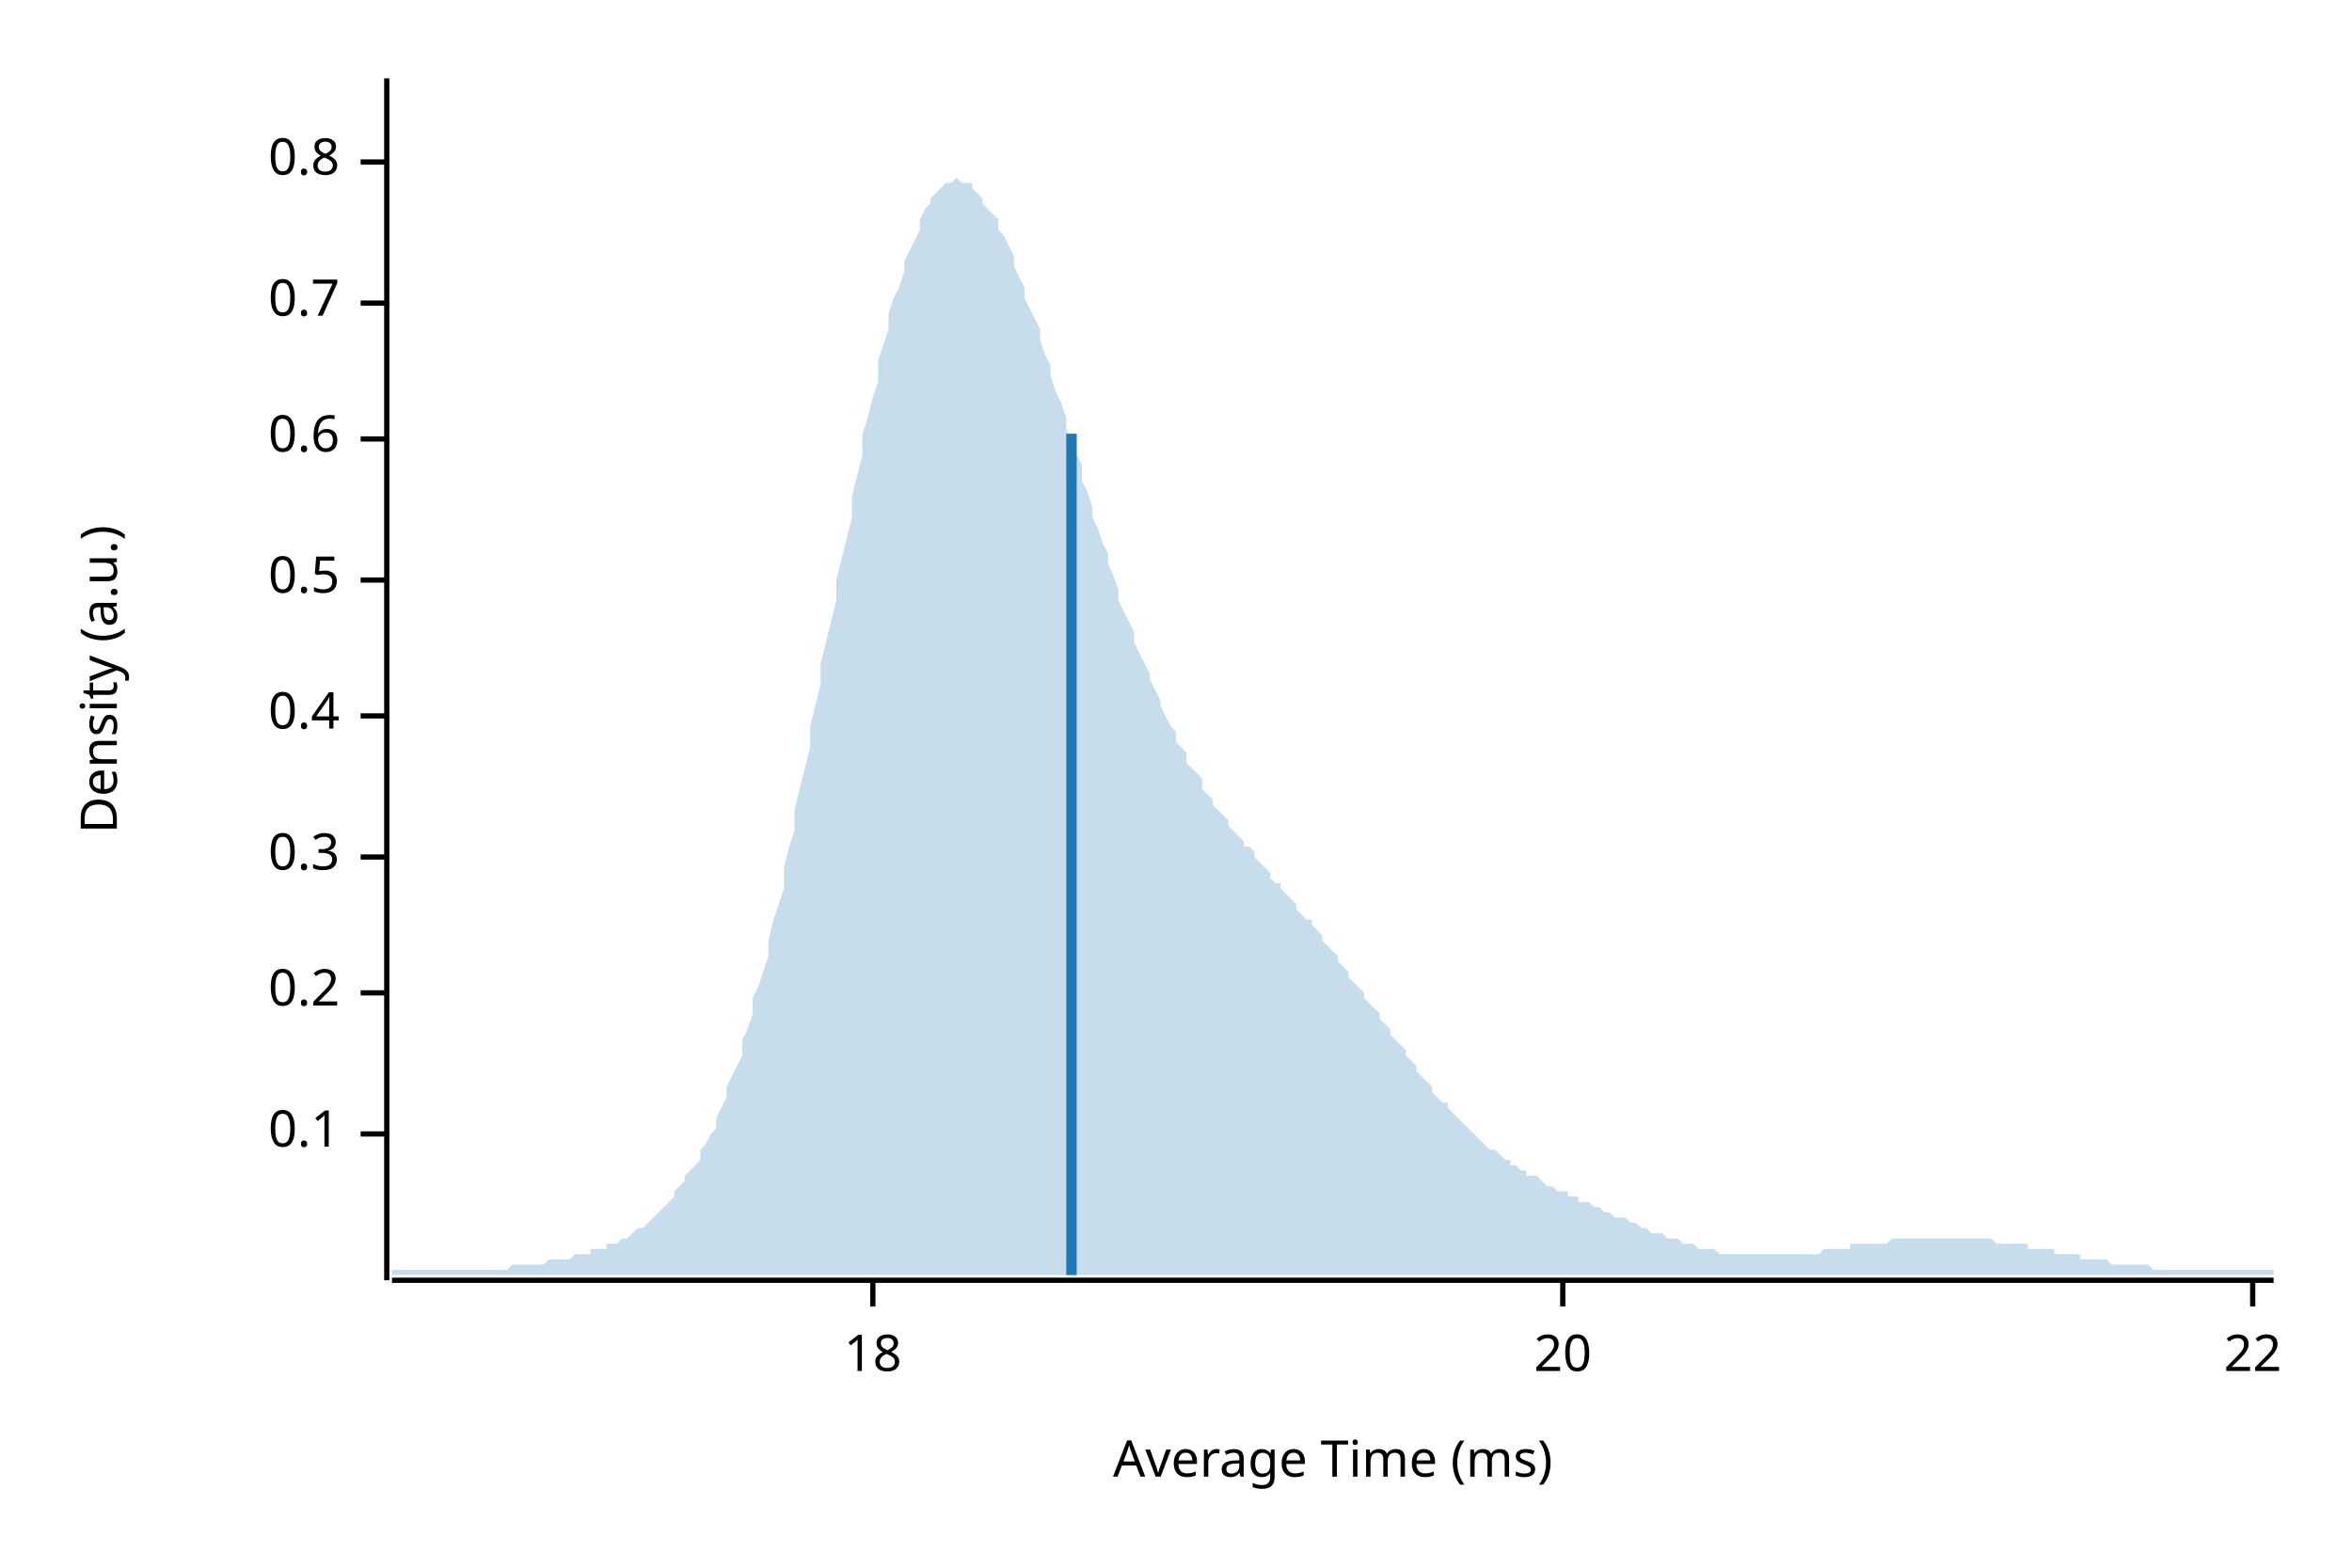
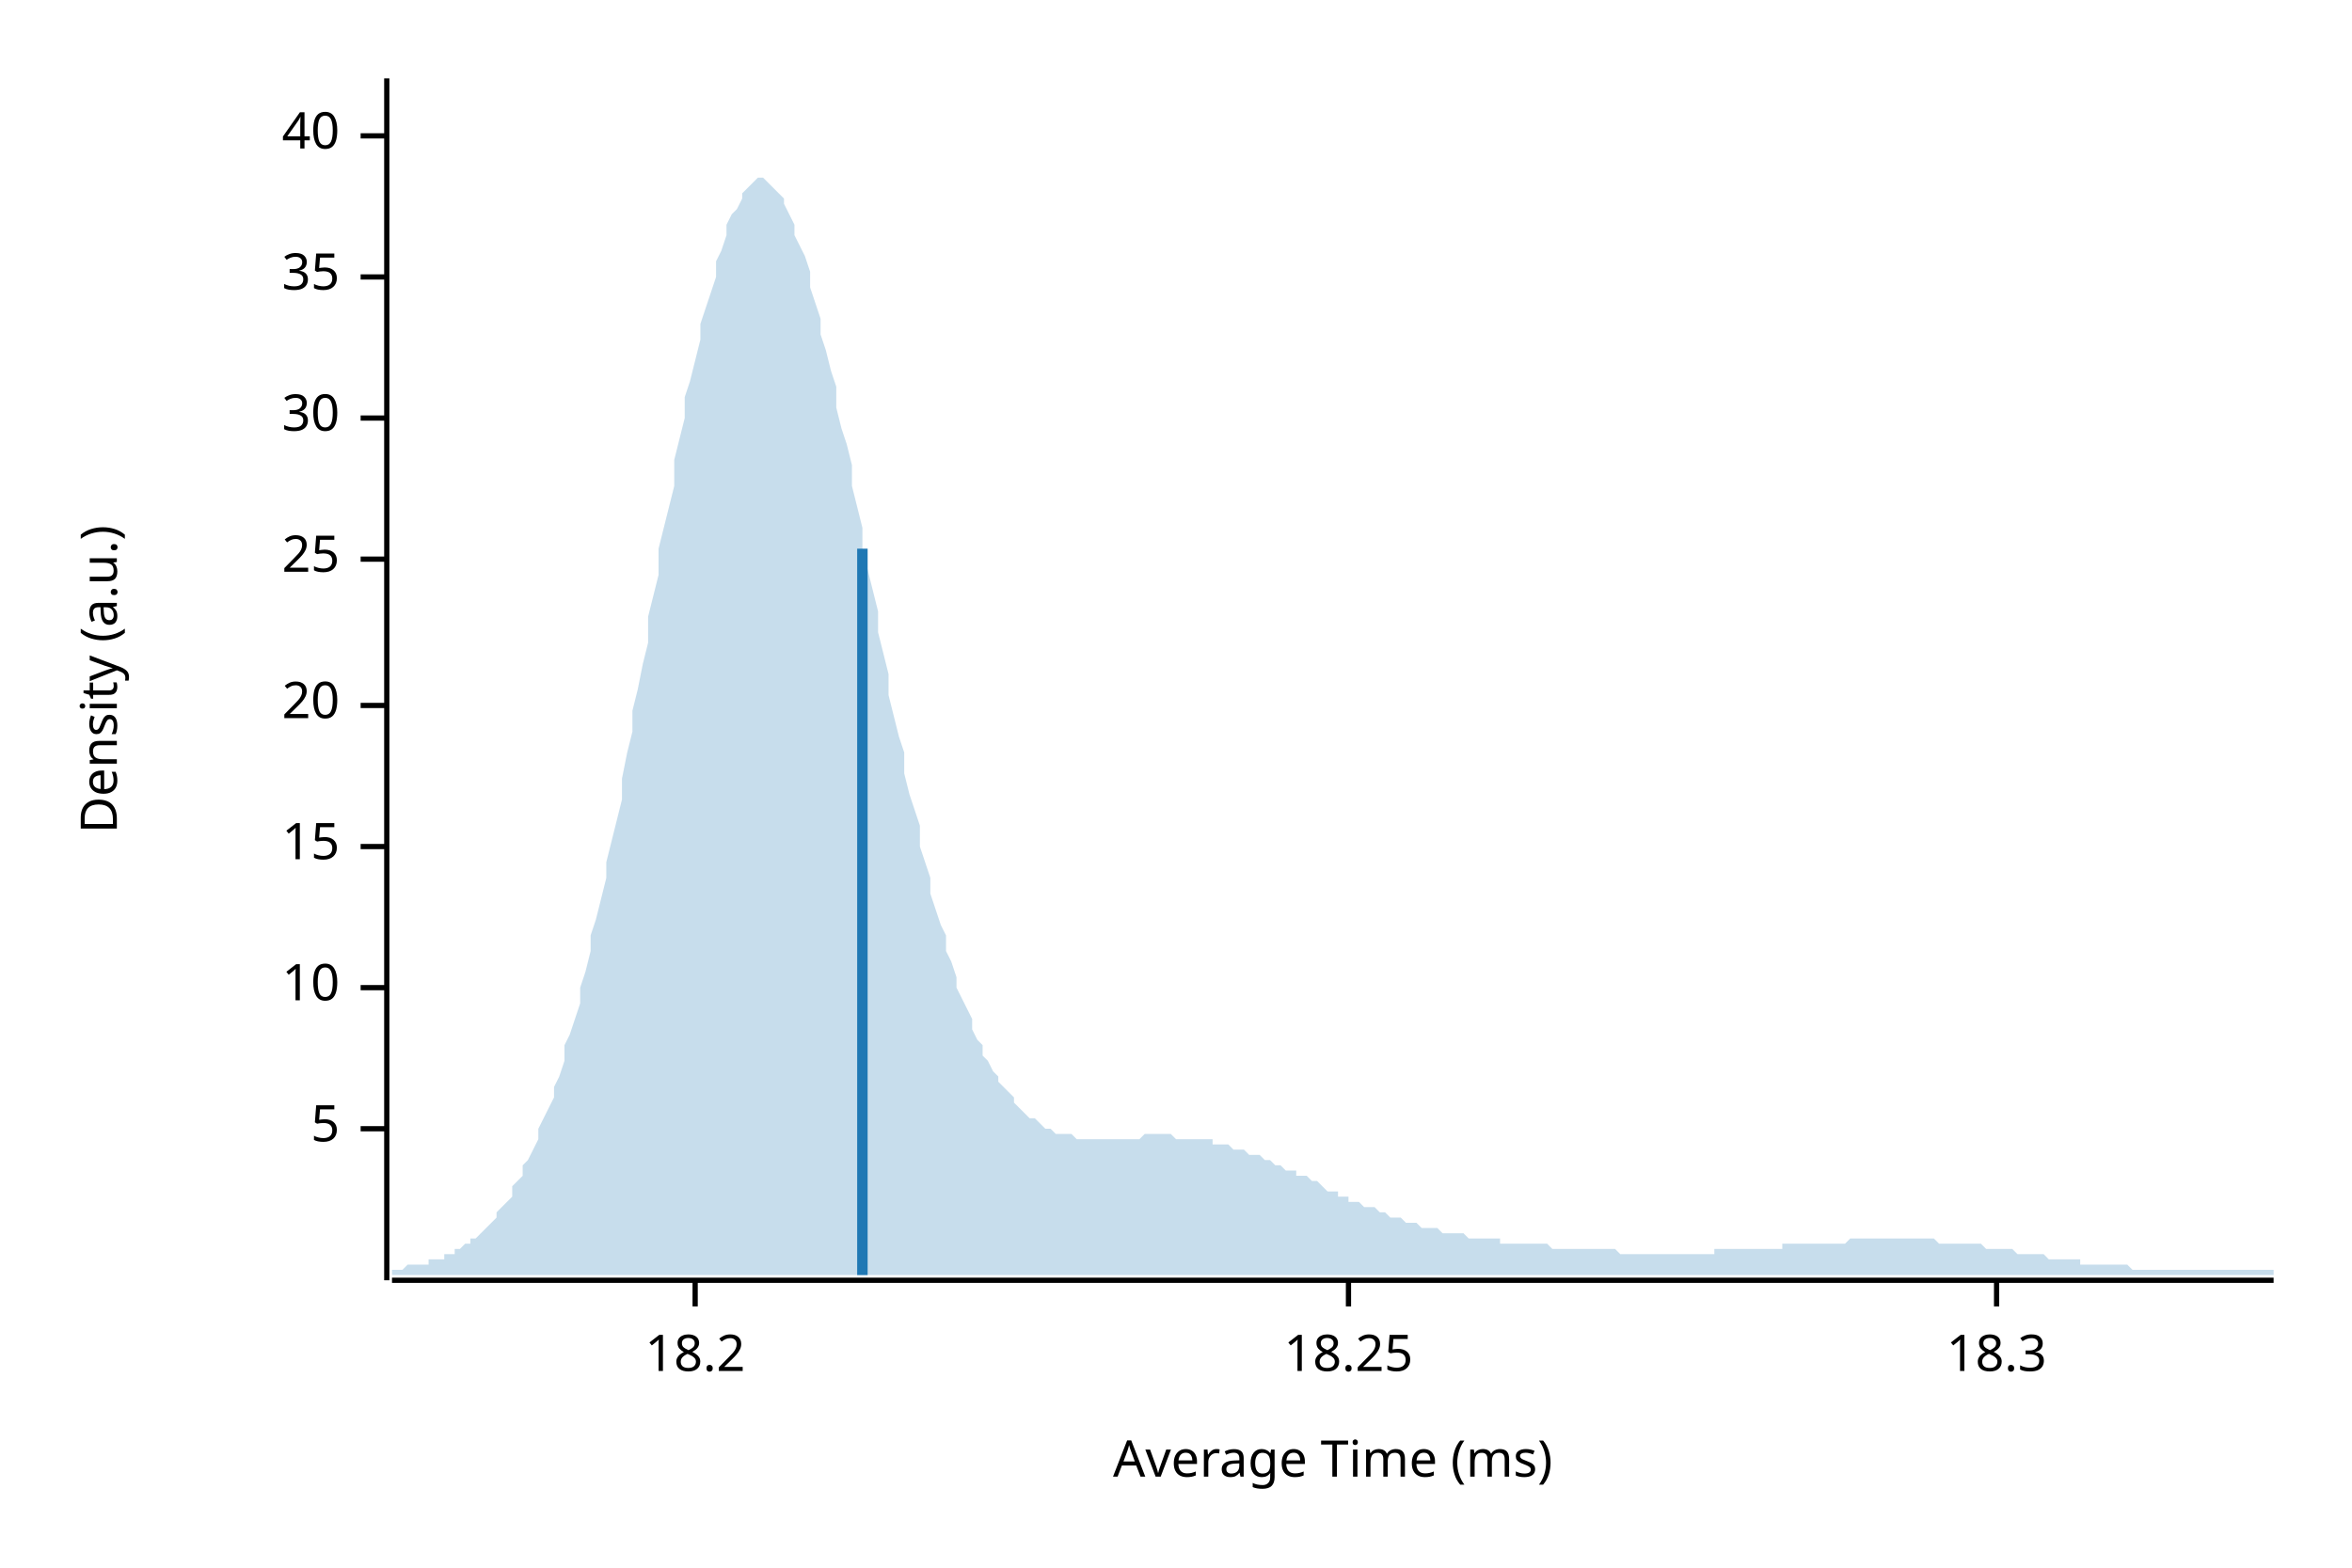
<svg xmlns="http://www.w3.org/2000/svg" width="450" height="300" viewBox="0 0 450 300">
  <text x="15" y="130" dy="0.76em" text-anchor="middle" font-family="sans-serif" font-size="9.677" opacity="1" fill="#000000" transform="rotate(270, 15, 130)">
Density (a.u.)
</text>
  <text x="255" y="285" dy="-0.5ex" text-anchor="middle" font-family="sans-serif" font-size="9.677" opacity="1" fill="#000000">
Average Time (ms)
</text>
  <polyline fill="none" opacity="1" stroke="#000000" stroke-width="1" points="74,15 74,245 " />
-   <text x="65" y="217" dy="0.5ex" text-anchor="end" font-family="sans-serif" font-size="9.677" opacity="1" fill="#000000">
- 0.1
+   <text x="65" y="216" dy="0.5ex" text-anchor="end" font-family="sans-serif" font-size="9.677" opacity="1" fill="#000000">
+ 5
</text>
-   <polyline fill="none" opacity="1" stroke="#000000" stroke-width="1" points="69,217 74,217 " />
-   <text x="65" y="190" dy="0.5ex" text-anchor="end" font-family="sans-serif" font-size="9.677" opacity="1" fill="#000000">
- 0.2
+   <polyline fill="none" opacity="1" stroke="#000000" stroke-width="1" points="69,216 74,216 " />
+   <text x="65" y="189" dy="0.5ex" text-anchor="end" font-family="sans-serif" font-size="9.677" opacity="1" fill="#000000">
+ 10
</text>
-   <polyline fill="none" opacity="1" stroke="#000000" stroke-width="1" points="69,190 74,190 " />
-   <text x="65" y="164" dy="0.5ex" text-anchor="end" font-family="sans-serif" font-size="9.677" opacity="1" fill="#000000">
- 0.3
+   <polyline fill="none" opacity="1" stroke="#000000" stroke-width="1" points="69,189 74,189 " />
+   <text x="65" y="162" dy="0.5ex" text-anchor="end" font-family="sans-serif" font-size="9.677" opacity="1" fill="#000000">
+ 15
</text>
-   <polyline fill="none" opacity="1" stroke="#000000" stroke-width="1" points="69,164 74,164 " />
-   <text x="65" y="137" dy="0.5ex" text-anchor="end" font-family="sans-serif" font-size="9.677" opacity="1" fill="#000000">
- 0.4
- </text>
-   <polyline fill="none" opacity="1" stroke="#000000" stroke-width="1" points="69,137 74,137 " />
-   <text x="65" y="111" dy="0.5ex" text-anchor="end" font-family="sans-serif" font-size="9.677" opacity="1" fill="#000000">
- 0.5
- </text>
-   <polyline fill="none" opacity="1" stroke="#000000" stroke-width="1" points="69,111 74,111 " />
-   <text x="65" y="84" dy="0.5ex" text-anchor="end" font-family="sans-serif" font-size="9.677" opacity="1" fill="#000000">
- 0.6
- </text>
-   <polyline fill="none" opacity="1" stroke="#000000" stroke-width="1" points="69,84 74,84 " />
-   <text x="65" y="58" dy="0.5ex" text-anchor="end" font-family="sans-serif" font-size="9.677" opacity="1" fill="#000000">
- 0.7
- </text>
-   <polyline fill="none" opacity="1" stroke="#000000" stroke-width="1" points="69,58 74,58 " />
-   <text x="65" y="31" dy="0.5ex" text-anchor="end" font-family="sans-serif" font-size="9.677" opacity="1" fill="#000000">
- 0.8
- </text>
-   <polyline fill="none" opacity="1" stroke="#000000" stroke-width="1" points="69,31 74,31 " />
-   <polyline fill="none" opacity="1" stroke="#000000" stroke-width="1" points="75,245 435,245 " />
-   <text x="167" y="255" dy="0.76em" text-anchor="middle" font-family="sans-serif" font-size="9.677" opacity="1" fill="#000000">
- 18
- </text>
-   <polyline fill="none" opacity="1" stroke="#000000" stroke-width="1" points="167,245 167,250 " />
-   <text x="299" y="255" dy="0.76em" text-anchor="middle" font-family="sans-serif" font-size="9.677" opacity="1" fill="#000000">
+   <polyline fill="none" opacity="1" stroke="#000000" stroke-width="1" points="69,162 74,162 " />
+   <text x="65" y="135" dy="0.5ex" text-anchor="end" font-family="sans-serif" font-size="9.677" opacity="1" fill="#000000">
20
</text>
-   <polyline fill="none" opacity="1" stroke="#000000" stroke-width="1" points="299,245 299,250 " />
-   <text x="431" y="255" dy="0.76em" text-anchor="middle" font-family="sans-serif" font-size="9.677" opacity="1" fill="#000000">
- 22
+   <polyline fill="none" opacity="1" stroke="#000000" stroke-width="1" points="69,135 74,135 " />
+   <text x="65" y="107" dy="0.5ex" text-anchor="end" font-family="sans-serif" font-size="9.677" opacity="1" fill="#000000">
+ 25
</text>
-   <polyline fill="none" opacity="1" stroke="#000000" stroke-width="1" points="431,245 431,250 " />
-   <polygon opacity="0.25" fill="#1F78B4" points="75,243 75,243 76,243 77,243 77,243 78,243 79,243 80,243 80,243 81,243 82,243 82,243 83,243 84,243 85,243 85,243 86,243 87,243 87,243 88,243 89,243 90,243 90,243 91,243 92,243 93,243 93,243 94,243 95,243 95,243 96,243 97,243 98,242 98,242 99,242 100,242 100,242 101,242 102,242 103,242 103,242 104,242 105,241 106,241 106,241 107,241 108,241 108,241 109,241 110,240 111,240 111,240 112,240 113,240 113,239 114,239 115,239 116,239 116,238 117,238 118,238 119,237 119,237 120,237 121,236 121,236 122,235 123,235 124,234 124,234 125,233 126,232 126,232 127,231 128,230 129,229 129,228 130,227 131,226 131,225 132,224 133,223 134,222 134,220 135,219 136,217 137,216 137,214 138,212 139,210 139,208 140,206 141,204 142,202 142,199 143,197 144,194 144,191 145,189 146,186 147,183 147,180 148,176 149,173 150,170 150,166 151,162 152,159 152,155 153,151 154,147 155,143 155,139 156,135 157,131 157,127 158,123 159,119 160,115 160,111 161,107 162,103 163,99 163,95 164,91 165,87 165,83 166,80 167,76 168,73 168,69 169,66 170,63 170,60 171,57 172,55 173,52 173,50 174,48 175,46 176,44 176,42 177,40 178,39 178,38 179,37 180,36 181,35 181,35 182,35 183,34 183,34 184,35 185,35 186,35 186,36 187,37 188,38 188,39 189,40 190,41 191,42 191,44 192,45 193,47 194,49 194,51 195,53 196,55 196,57 197,59 198,61 199,63 199,65 200,68 201,70 201,72 202,75 203,77 204,80 204,82 205,85 206,87 207,89 207,92 208,94 209,97 209,99 210,101 211,104 212,106 212,108 213,110 214,113 214,115 215,117 216,119 217,121 217,123 218,125 219,127 220,129 220,130 221,132 222,134 222,135 223,137 224,139 225,140 225,142 226,143 227,144 227,146 228,147 229,148 230,149 230,151 231,152 232,153 232,154 233,155 234,156 235,157 235,158 236,159 237,160 238,161 238,162 239,162 240,163 240,164 241,165 242,166 243,167 243,168 244,169 245,169 245,170 246,171 247,172 248,173 248,174 249,175 250,176 251,176 251,177 252,178 253,179 253,180 254,181 255,182 256,183 256,184 257,185 258,186 258,187 259,188 260,189 261,190 261,191 262,192 263,193 264,194 264,195 265,196 266,197 266,198 267,199 268,200 269,201 269,202 270,203 271,204 271,205 272,206 273,207 274,208 274,209 275,210 276,211 277,211 277,212 278,213 279,214 279,214 280,215 281,216 282,217 282,217 283,218 284,219 284,219 285,220 286,220 287,221 287,221 288,222 289,222 289,223 290,223 291,224 292,224 292,225 293,225 294,225 295,226 295,226 296,227 297,227 297,227 298,228 299,228 300,228 300,229 301,229 302,229 302,230 303,230 304,230 305,231 305,231 306,231 307,232 308,232 308,232 309,233 310,233 310,233 311,233 312,234 313,234 313,234 314,235 315,235 315,235 316,236 317,236 318,236 318,236 319,237 320,237 321,237 321,237 322,238 323,238 323,238 324,238 325,239 326,239 326,239 327,239 328,239 328,239 329,240 330,240 331,240 331,240 332,240 333,240 333,240 334,240 335,240 336,240 336,240 337,240 338,240 339,240 339,240 340,240 341,240 341,240 342,240 343,240 344,240 344,240 345,240 346,240 346,240 347,240 348,240 349,239 349,239 350,239 351,239 352,239 352,239 353,239 354,239 354,238 355,238 356,238 357,238 357,238 358,238 359,238 359,238 360,238 361,238 362,237 362,237 363,237 364,237 365,237 365,237 366,237 367,237 367,237 368,237 369,237 370,237 370,237 371,237 372,237 372,237 373,237 374,237 375,237 375,237 376,237 377,237 378,237 378,237 379,237 380,237 380,237 381,237 382,238 383,238 383,238 384,238 385,238 385,238 386,238 387,238 388,238 388,239 389,239 390,239 390,239 391,239 392,239 393,239 393,240 394,240 395,240 396,240 396,240 397,240 398,240 398,241 399,241 400,241 401,241 401,241 402,241 403,241 403,241 404,242 405,242 406,242 406,242 407,242 408,242 409,242 409,242 410,242 411,242 411,242 412,243 413,243 414,243 414,243 415,243 416,243 416,243 417,243 418,243 419,243 419,243 420,243 421,243 422,243 422,243 423,243 424,243 424,243 425,243 426,243 427,243 427,243 428,243 429,243 429,243 430,243 431,243 432,243 432,243 433,243 434,243 435,243 435,244 75,244 " />
-   <polyline fill="none" opacity="1" stroke="#1F78B4" stroke-width="2" points="205,244 205,83 " />
+   <polyline fill="none" opacity="1" stroke="#000000" stroke-width="1" points="69,107 74,107 " />
+   <text x="65" y="80" dy="0.5ex" text-anchor="end" font-family="sans-serif" font-size="9.677" opacity="1" fill="#000000">
+ 30
+ </text>
+   <polyline fill="none" opacity="1" stroke="#000000" stroke-width="1" points="69,80 74,80 " />
+   <text x="65" y="53" dy="0.5ex" text-anchor="end" font-family="sans-serif" font-size="9.677" opacity="1" fill="#000000">
+ 35
+ </text>
+   <polyline fill="none" opacity="1" stroke="#000000" stroke-width="1" points="69,53 74,53 " />
+   <text x="65" y="26" dy="0.5ex" text-anchor="end" font-family="sans-serif" font-size="9.677" opacity="1" fill="#000000">
+ 40
+ </text>
+   <polyline fill="none" opacity="1" stroke="#000000" stroke-width="1" points="69,26 74,26 " />
+   <polyline fill="none" opacity="1" stroke="#000000" stroke-width="1" points="75,245 435,245 " />
+   <text x="133" y="255" dy="0.76em" text-anchor="middle" font-family="sans-serif" font-size="9.677" opacity="1" fill="#000000">
+ 18.2
+ </text>
+   <polyline fill="none" opacity="1" stroke="#000000" stroke-width="1" points="133,245 133,250 " />
+   <text x="258" y="255" dy="0.76em" text-anchor="middle" font-family="sans-serif" font-size="9.677" opacity="1" fill="#000000">
+ 18.25
+ </text>
+   <polyline fill="none" opacity="1" stroke="#000000" stroke-width="1" points="258,245 258,250 " />
+   <text x="382" y="255" dy="0.76em" text-anchor="middle" font-family="sans-serif" font-size="9.677" opacity="1" fill="#000000">
+ 18.3
+ </text>
+   <polyline fill="none" opacity="1" stroke="#000000" stroke-width="1" points="382,245 382,250 " />
+   <polygon opacity="0.25" fill="#1F78B4" points="75,243 75,243 76,243 77,243 77,243 78,242 79,242 80,242 80,242 81,242 82,242 82,241 83,241 84,241 85,241 85,240 86,240 87,240 87,239 88,239 89,238 90,238 90,237 91,237 92,236 93,235 93,235 94,234 95,233 95,232 96,231 97,230 98,229 98,227 99,226 100,225 100,223 101,222 102,220 103,218 103,216 104,214 105,212 106,210 106,208 107,206 108,203 108,200 109,198 110,195 111,192 111,189 112,186 113,182 113,179 114,176 115,172 116,168 116,165 117,161 118,157 119,153 119,149 120,144 121,140 121,136 122,132 123,127 124,123 124,118 125,114 126,110 126,105 127,101 128,97 129,93 129,88 130,84 131,80 131,76 132,73 133,69 134,65 134,62 135,59 136,56 137,53 137,50 138,48 139,45 139,43 140,41 141,40 142,38 142,37 143,36 144,35 144,35 145,34 146,34 147,35 147,35 148,36 149,37 150,38 150,39 151,41 152,43 152,45 153,47 154,49 155,52 155,55 156,58 157,61 157,64 158,67 159,71 160,74 160,78 161,82 162,85 163,89 163,93 164,97 165,101 165,105 166,109 167,113 168,117 168,121 169,125 170,129 170,133 171,137 172,141 173,144 173,148 174,152 175,155 176,158 176,162 177,165 178,168 178,171 179,174 180,177 181,179 181,182 182,184 183,187 183,189 184,191 185,193 186,195 186,197 187,199 188,200 188,202 189,203 190,205 191,206 191,207 192,208 193,209 194,210 194,211 195,212 196,213 196,213 197,214 198,214 199,215 199,215 200,216 201,216 201,216 202,217 203,217 204,217 204,217 205,217 206,218 207,218 207,218 208,218 209,218 209,218 210,218 211,218 212,218 212,218 213,218 214,218 214,218 215,218 216,218 217,218 217,218 218,218 219,217 220,217 220,217 221,217 222,217 222,217 223,217 224,217 225,218 225,218 226,218 227,218 227,218 228,218 229,218 230,218 230,218 231,218 232,218 232,219 233,219 234,219 235,219 235,219 236,220 237,220 238,220 238,220 239,221 240,221 240,221 241,221 242,222 243,222 243,222 244,223 245,223 245,223 246,224 247,224 248,224 248,225 249,225 250,225 251,226 251,226 252,226 253,227 253,227 254,228 255,228 256,228 256,229 257,229 258,229 258,230 259,230 260,230 261,231 261,231 262,231 263,231 264,232 264,232 265,232 266,233 266,233 267,233 268,233 269,234 269,234 270,234 271,234 271,234 272,235 273,235 274,235 274,235 275,235 276,236 277,236 277,236 278,236 279,236 279,236 280,236 281,237 282,237 282,237 283,237 284,237 284,237 285,237 286,237 287,237 287,238 288,238 289,238 289,238 290,238 291,238 292,238 292,238 293,238 294,238 295,238 295,238 296,238 297,239 297,239 298,239 299,239 300,239 300,239 301,239 302,239 302,239 303,239 304,239 305,239 305,239 306,239 307,239 308,239 308,239 309,239 310,240 310,240 311,240 312,240 313,240 313,240 314,240 315,240 315,240 316,240 317,240 318,240 318,240 319,240 320,240 321,240 321,240 322,240 323,240 323,240 324,240 325,240 326,240 326,240 327,240 328,240 328,239 329,239 330,239 331,239 331,239 332,239 333,239 333,239 334,239 335,239 336,239 336,239 337,239 338,239 339,239 339,239 340,239 341,239 341,238 342,238 343,238 344,238 344,238 345,238 346,238 346,238 347,238 348,238 349,238 349,238 350,238 351,238 352,238 352,238 353,238 354,237 354,237 355,237 356,237 357,237 357,237 358,237 359,237 359,237 360,237 361,237 362,237 362,237 363,237 364,237 365,237 365,237 366,237 367,237 367,237 368,237 369,237 370,237 370,237 371,238 372,238 372,238 373,238 374,238 375,238 375,238 376,238 377,238 378,238 378,238 379,238 380,239 380,239 381,239 382,239 383,239 383,239 384,239 385,239 385,239 386,240 387,240 388,240 388,240 389,240 390,240 390,240 391,240 392,241 393,241 393,241 394,241 395,241 396,241 396,241 397,241 398,241 398,242 399,242 400,242 401,242 401,242 402,242 403,242 403,242 404,242 405,242 406,242 406,242 407,242 408,243 409,243 409,243 410,243 411,243 411,243 412,243 413,243 414,243 414,243 415,243 416,243 416,243 417,243 418,243 419,243 419,243 420,243 421,243 422,243 422,243 423,243 424,243 424,243 425,243 426,243 427,243 427,243 428,243 429,243 429,243 430,243 431,243 432,243 432,243 433,243 434,243 435,243 435,244 75,244 " />
+   <polyline fill="none" opacity="1" stroke="#1F78B4" stroke-width="2" points="165,244 165,105 " />
</svg>
